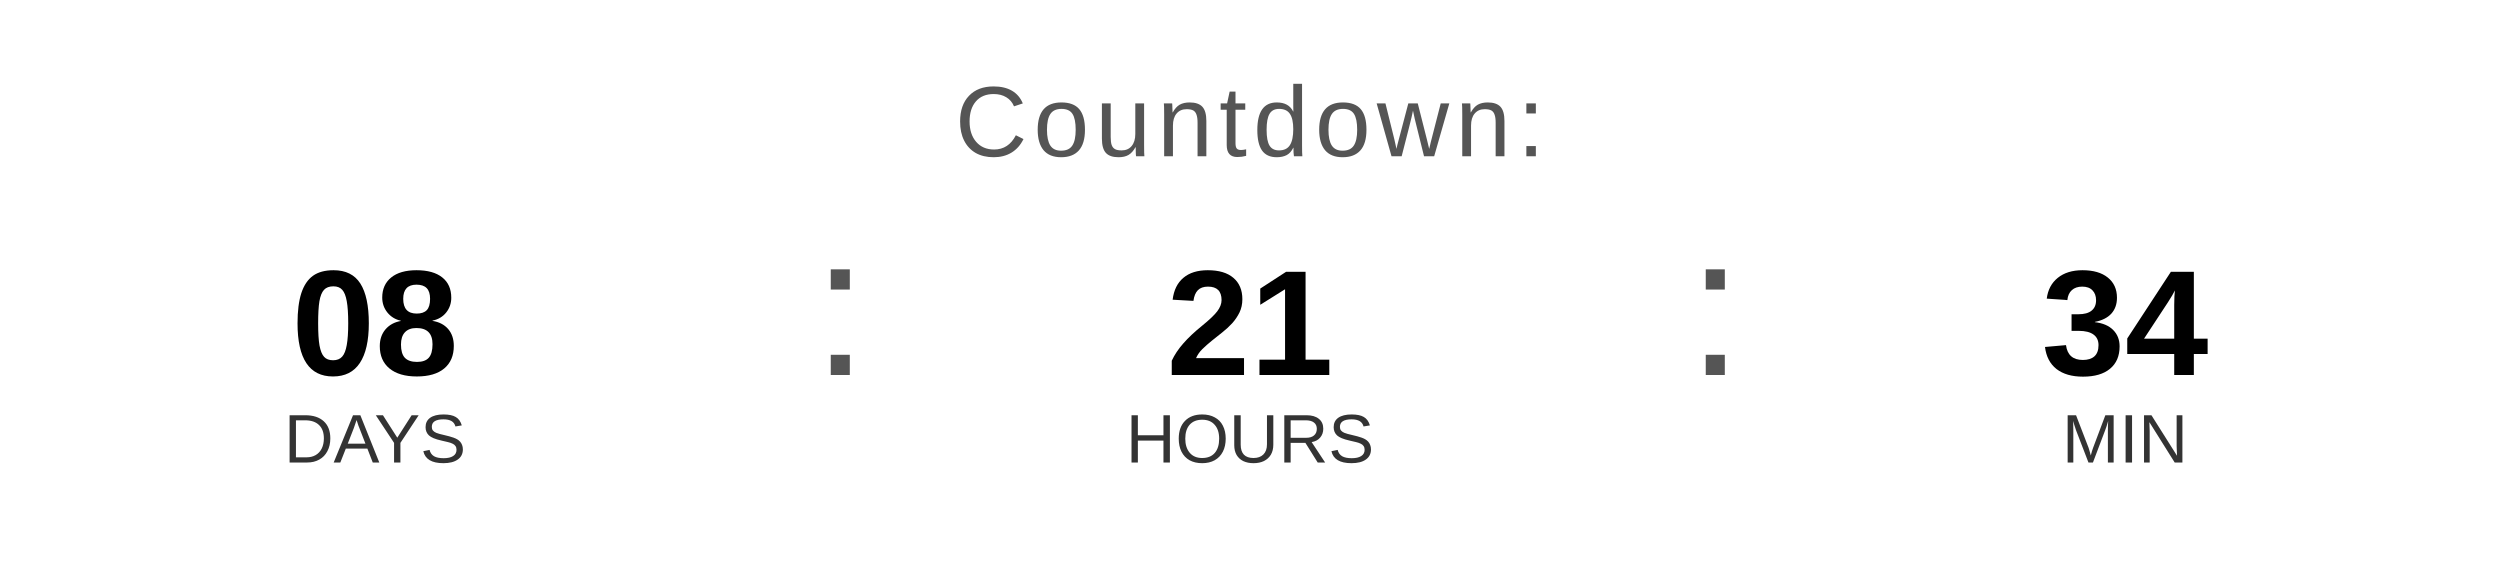
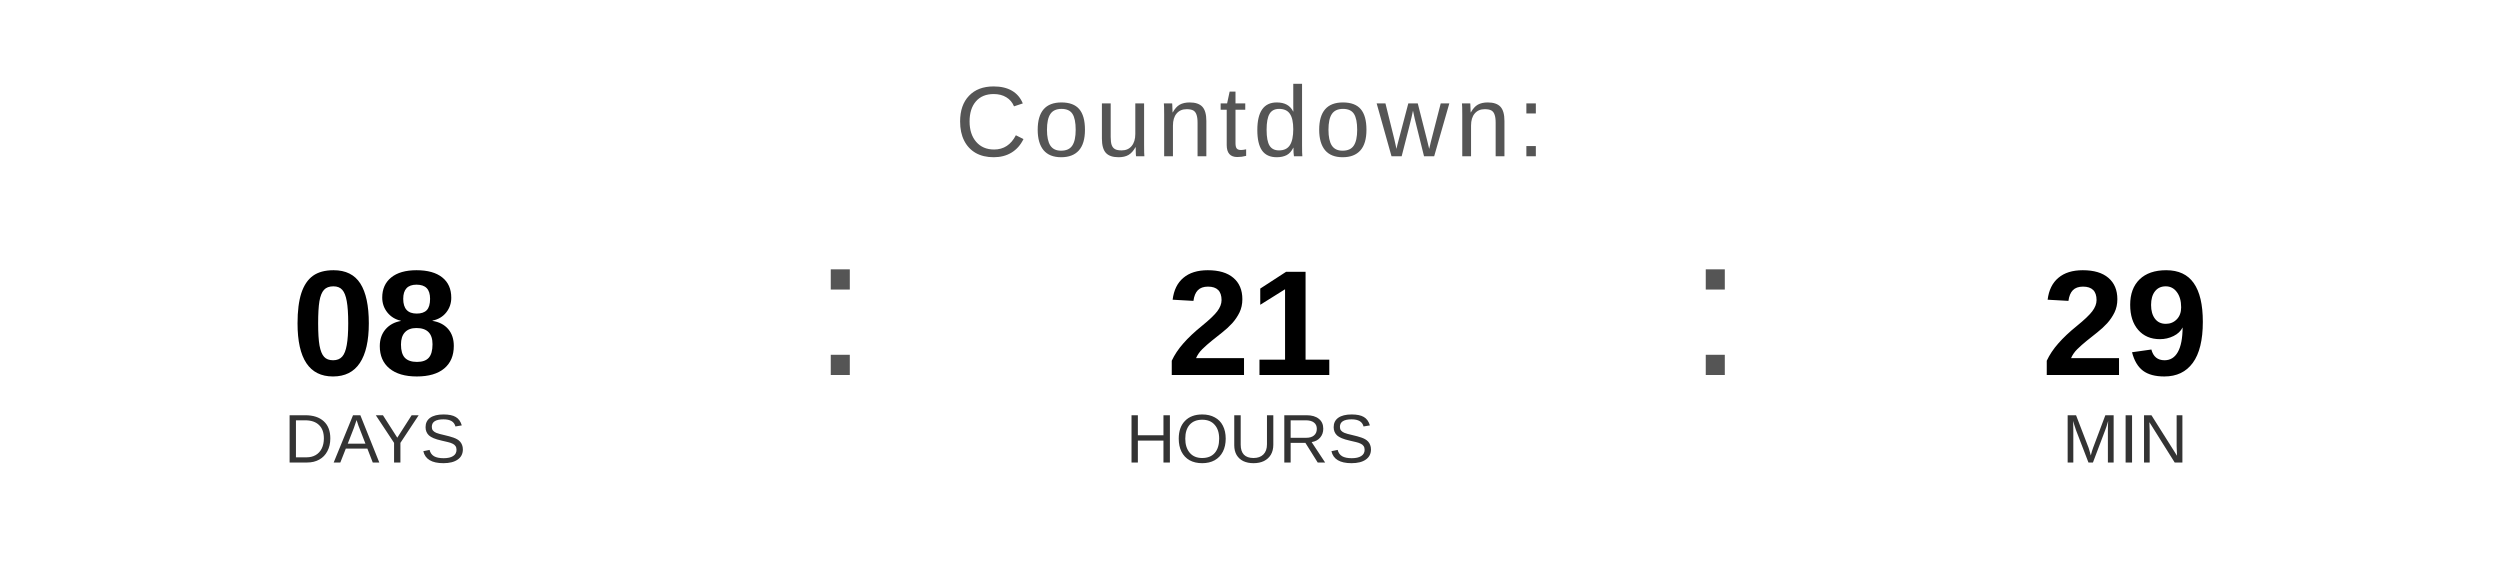
<svg xmlns="http://www.w3.org/2000/svg" width="400" height="90" viewBox="0 0 400 90">
  <text x="200" y="25" font-family="Arial, Helvetica, sans-serif" font-size="16" fill="#555555" text-anchor="middle" letter-spacing="1">
    Countdown:
  </text>
  <text x="60" y="60" font-family="Arial, Helvetica, sans-serif" font-size="24" font-weight="bold" fill="#000000" text-anchor="middle">08</text>
  <text x="60" y="74" font-family="Arial, Helvetica, sans-serif" font-size="11" fill="#333333" text-anchor="middle">DAYS</text>
  <text x="130" y="60" font-family="Arial, sans-serif" font-size="32" fill="#555555">:</text>
  <text x="200" y="60" font-family="Arial, Helvetica, sans-serif" font-size="24" font-weight="bold" fill="#000000" text-anchor="middle">21</text>
  <text x="200" y="74" font-family="Arial, Helvetica, sans-serif" font-size="11" fill="#333333" text-anchor="middle">HOURS</text>
  <text x="270" y="60" font-family="Arial, sans-serif" font-size="32" fill="#555555">:</text>
-   <text x="340" y="60" font-family="Arial, Helvetica, sans-serif" font-size="24" font-weight="bold" fill="#000000" text-anchor="middle">34</text>
+   <text x="340" y="60" font-family="Arial, Helvetica, sans-serif" font-size="24" font-weight="bold" fill="#000000" text-anchor="middle">29</text>
  <text x="340" y="74" font-family="Arial, Helvetica, sans-serif" font-size="11" fill="#333333" text-anchor="middle">MIN</text>
</svg>
